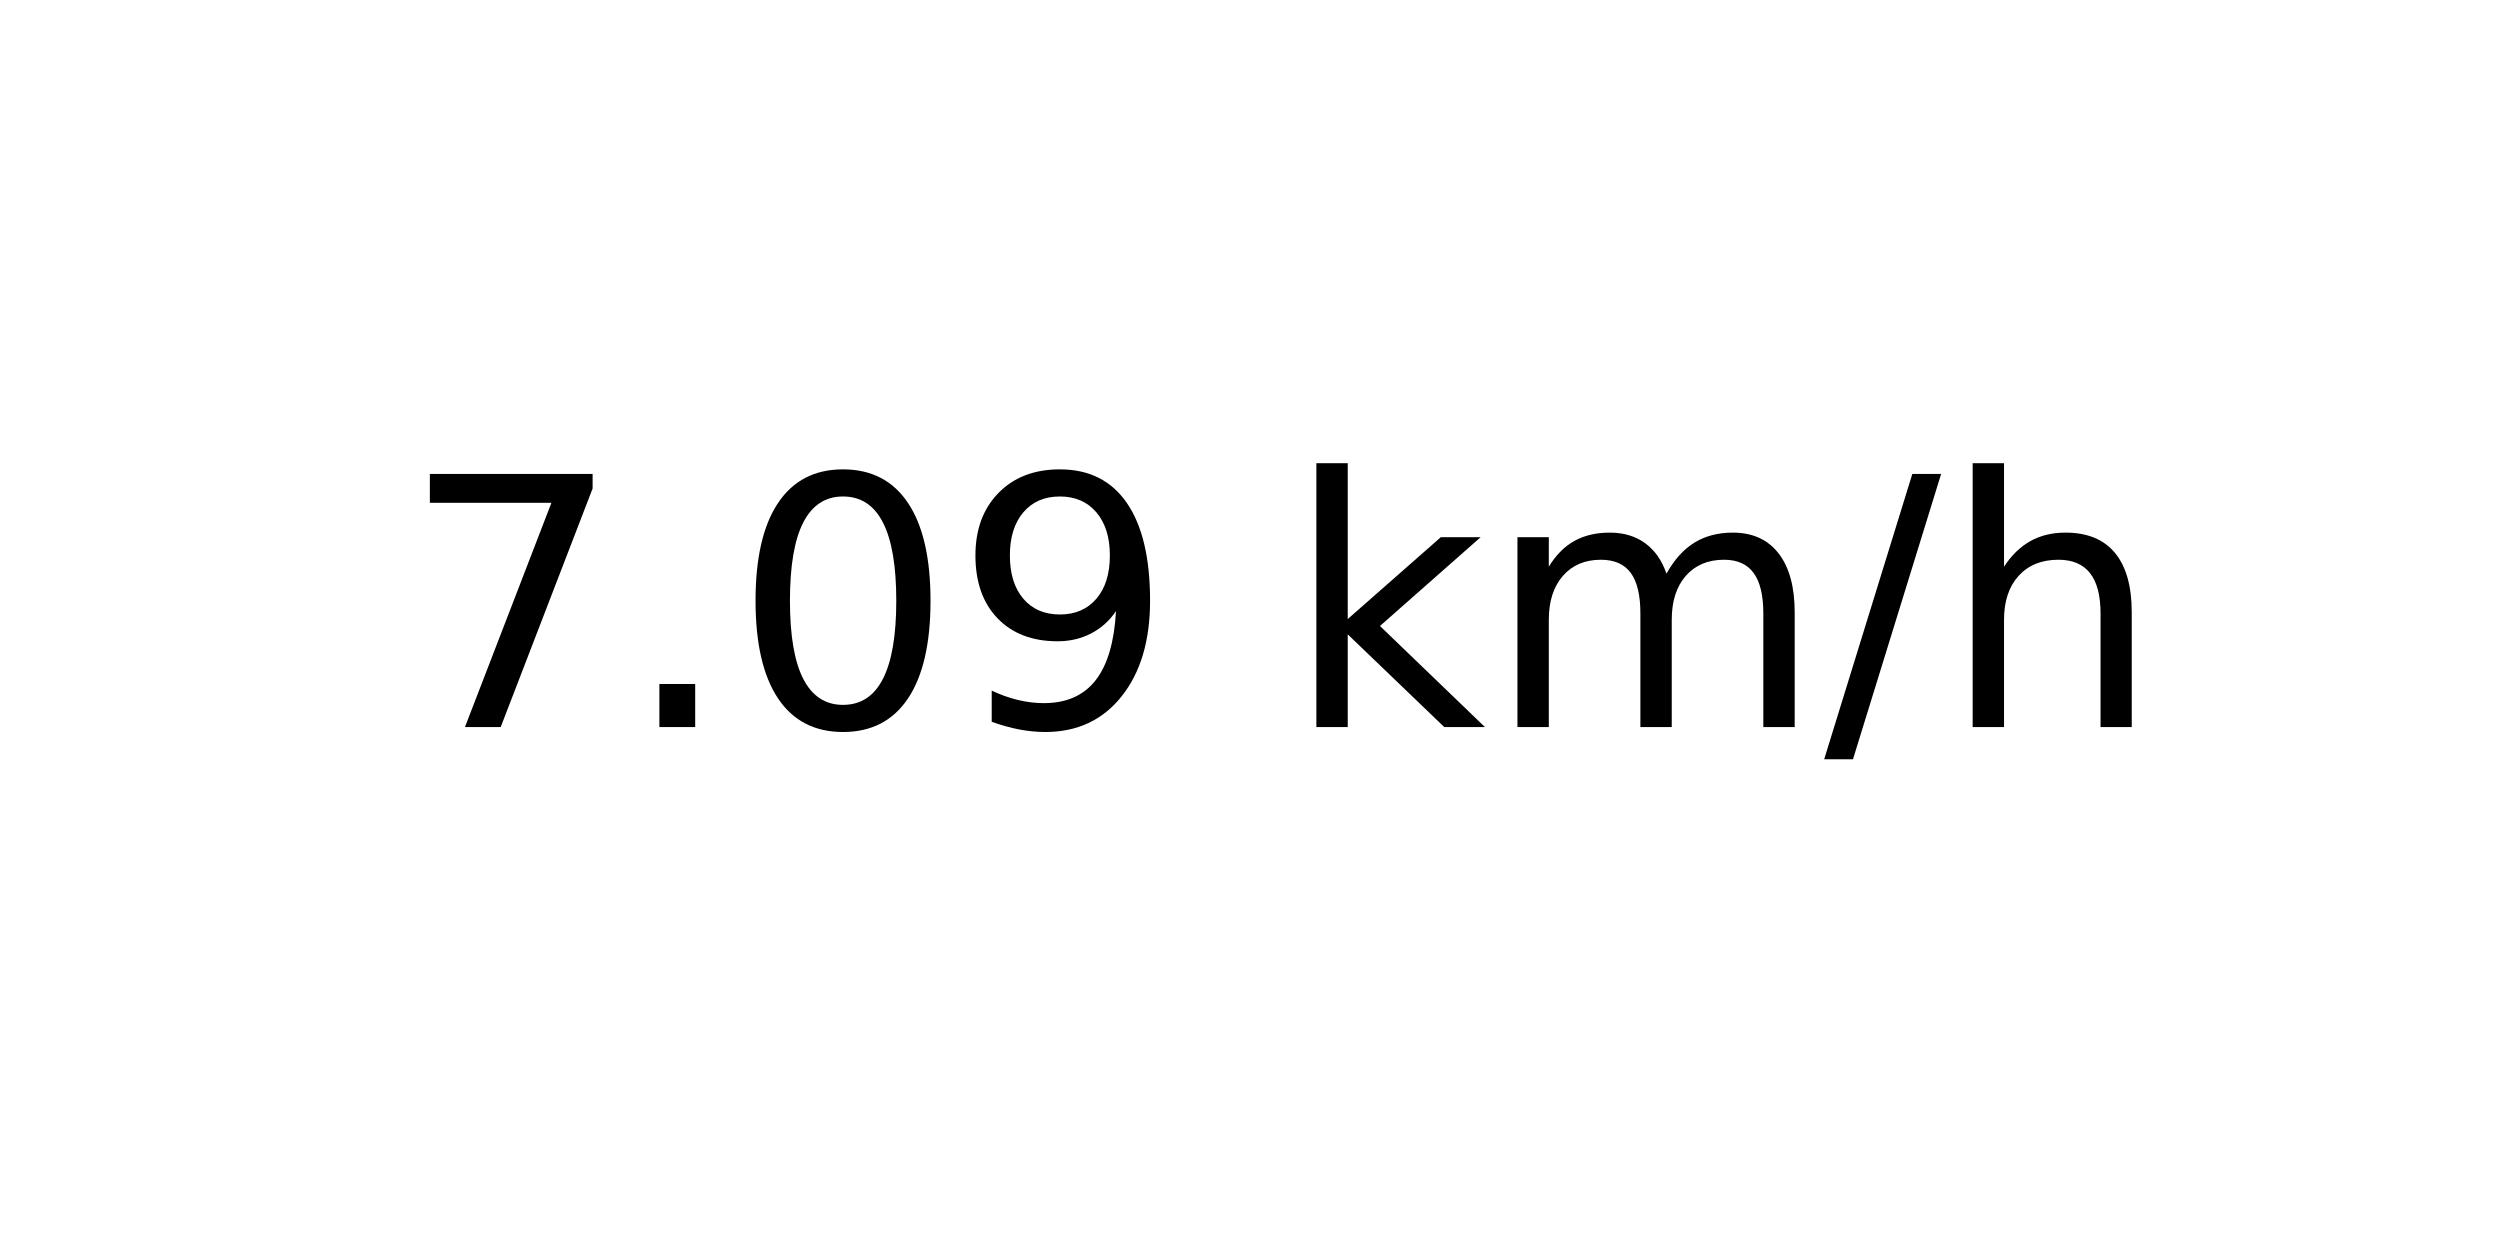
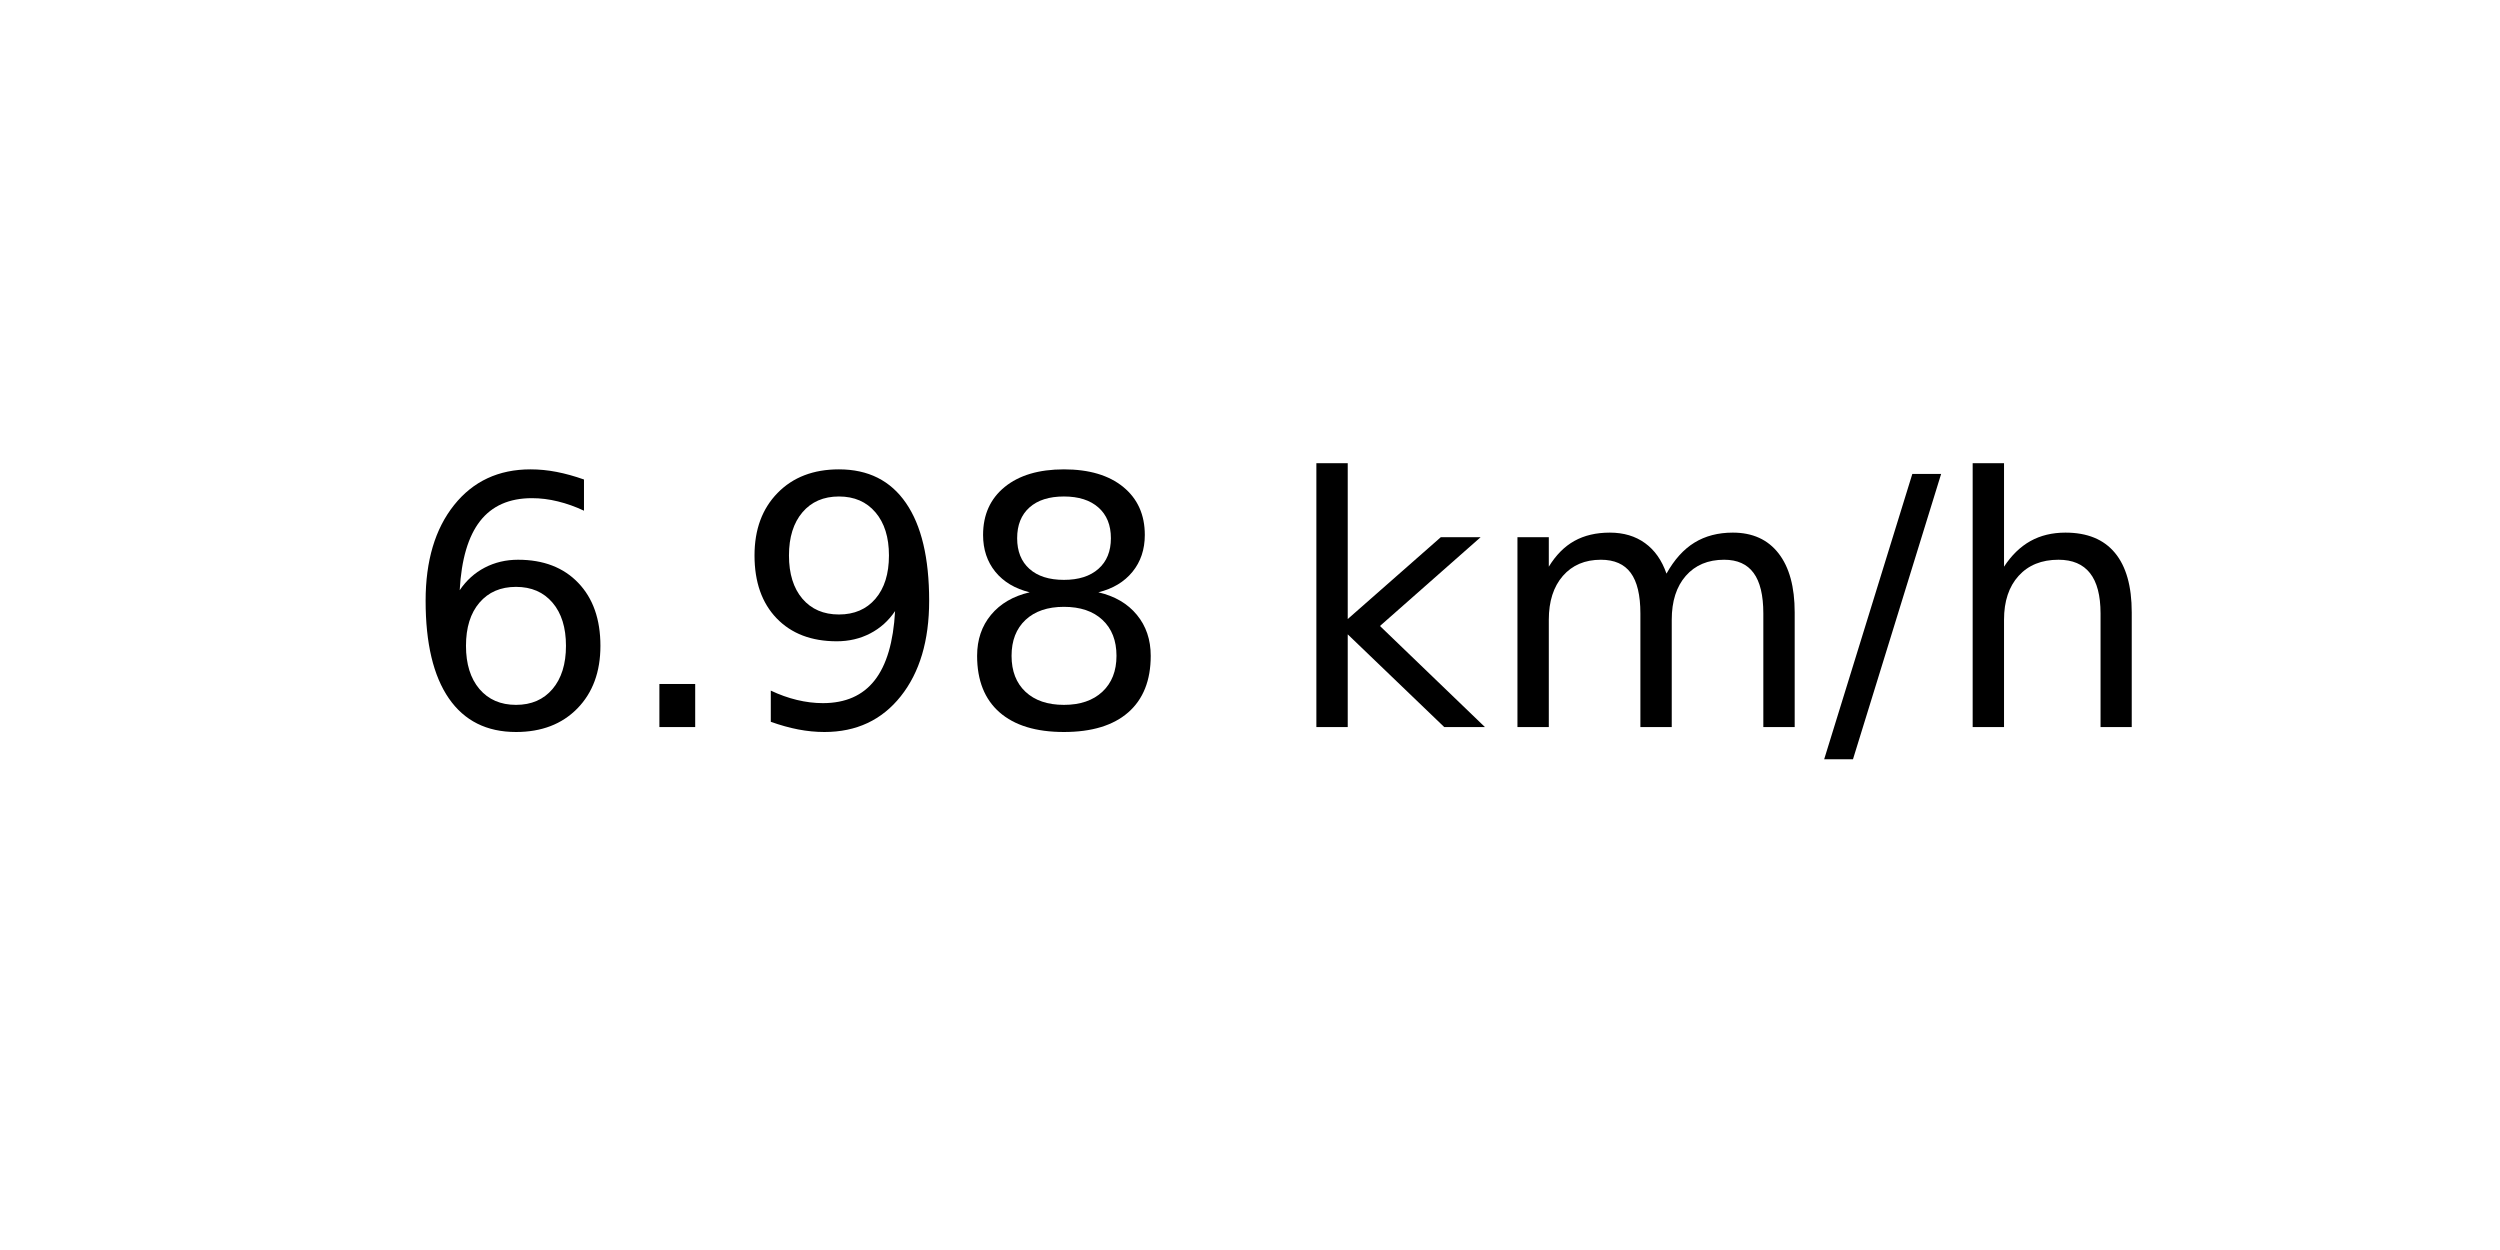
<svg xmlns="http://www.w3.org/2000/svg" xmlns:xlink="http://www.w3.org/1999/xlink" width="72pt" height="36pt" viewBox="0 0 72 36" version="1.1">
  <defs>
    <style type="text/css">*{stroke-linejoin: round; stroke-linecap: butt}</style>
  </defs>
  <g id="figure_1">
    <g id="axes_1">
      <g id="text_1">
        <g transform="translate(11.55937 20.93937) scale(0.1 -0.1)">
          <defs>
-             <path id="DejaVuSans-37" d="M 525 4666  L 3525 4666  L 3525 4397  L 1831 0  L 1172 0  L 2766 4134  L 525 4134  L 525 4666  z " transform="scale(0.015625)" />
+             <path id="DejaVuSans-36" d="M 2113 2584  Q 1688 2584 1439 2293  Q 1191 2003 1191 1497  Q 1191 994 1439 701  Q 1688 409 2113 409  Q 2538 409 2786 701  Q 3034 994 3034 1497  Q 3034 2003 2786 2293  Q 2538 2584 2113 2584  z M 3366 4563  L 3366 3988  Q 3128 4100 2886 4159  Q 2644 4219 2406 4219  Q 1781 4219 1451 3797  Q 1122 3375 1075 2522  Q 1259 2794 1537 2939  Q 1816 3084 2150 3084  Q 2853 3084 3261 2657  Q 3669 2231 3669 1497  Q 3669 778 3244 343  Q 2819 -91 2113 -91  Q 1303 -91 875 529  Q 447 1150 447 2328  Q 447 3434 972 4092  Q 1497 4750 2381 4750  Q 2619 4750 2861 4703  Q 3103 4656 3366 4563  z " transform="scale(0.015625)" />
            <path id="DejaVuSans-2e" d="M 684 794  L 1344 794  L 1344 0  L 684 0  L 684 794  z " transform="scale(0.015625)" />
-             <path id="DejaVuSans-30" d="M 2034 4250  Q 1547 4250 1301 3770  Q 1056 3291 1056 2328  Q 1056 1369 1301 889  Q 1547 409 2034 409  Q 2525 409 2770 889  Q 3016 1369 3016 2328  Q 3016 3291 2770 3770  Q 2525 4250 2034 4250  z M 2034 4750  Q 2819 4750 3233 4129  Q 3647 3509 3647 2328  Q 3647 1150 3233 529  Q 2819 -91 2034 -91  Q 1250 -91 836 529  Q 422 1150 422 2328  Q 422 3509 836 4129  Q 1250 4750 2034 4750  z " transform="scale(0.015625)" />
            <path id="DejaVuSans-39" d="M 703 97  L 703 672  Q 941 559 1184 500  Q 1428 441 1663 441  Q 2288 441 2617 861  Q 2947 1281 2994 2138  Q 2813 1869 2534 1725  Q 2256 1581 1919 1581  Q 1219 1581 811 2004  Q 403 2428 403 3163  Q 403 3881 828 4315  Q 1253 4750 1959 4750  Q 2769 4750 3195 4129  Q 3622 3509 3622 2328  Q 3622 1225 3098 567  Q 2575 -91 1691 -91  Q 1453 -91 1209 -44  Q 966 3 703 97  z M 1959 2075  Q 2384 2075 2632 2365  Q 2881 2656 2881 3163  Q 2881 3666 2632 3958  Q 2384 4250 1959 4250  Q 1534 4250 1286 3958  Q 1038 3666 1038 3163  Q 1038 2656 1286 2365  Q 1534 2075 1959 2075  z " transform="scale(0.015625)" />
+             <path id="DejaVuSans-38" d="M 2034 2216  Q 1584 2216 1326 1975  Q 1069 1734 1069 1313  Q 1069 891 1326 650  Q 1584 409 2034 409  Q 2484 409 2743 651  Q 3003 894 3003 1313  Q 3003 1734 2745 1975  Q 2488 2216 2034 2216  z M 1403 2484  Q 997 2584 770 2862  Q 544 3141 544 3541  Q 544 4100 942 4425  Q 1341 4750 2034 4750  Q 2731 4750 3128 4425  Q 3525 4100 3525 3541  Q 3525 3141 3298 2862  Q 3072 2584 2669 2484  Q 3125 2378 3379 2068  Q 3634 1759 3634 1313  Q 3634 634 3220 271  Q 2806 -91 2034 -91  Q 1263 -91 848 271  Q 434 634 434 1313  Q 434 1759 690 2068  Q 947 2378 1403 2484  z M 1172 3481  Q 1172 3119 1398 2916  Q 1625 2713 2034 2713  Q 2441 2713 2670 2916  Q 2900 3119 2900 3481  Q 2900 3844 2670 4047  Q 2441 4250 2034 4250  Q 1625 4250 1398 4047  Q 1172 3844 1172 3481  z " transform="scale(0.015625)" />
            <path id="DejaVuSans-20" transform="scale(0.015625)" />
            <path id="DejaVuSans-6b" d="M 581 4863  L 1159 4863  L 1159 1991  L 2875 3500  L 3609 3500  L 1753 1863  L 3688 0  L 2938 0  L 1159 1709  L 1159 0  L 581 0  L 581 4863  z " transform="scale(0.015625)" />
            <path id="DejaVuSans-6d" d="M 3328 2828  Q 3544 3216 3844 3400  Q 4144 3584 4550 3584  Q 5097 3584 5394 3201  Q 5691 2819 5691 2113  L 5691 0  L 5113 0  L 5113 2094  Q 5113 2597 4934 2840  Q 4756 3084 4391 3084  Q 3944 3084 3684 2787  Q 3425 2491 3425 1978  L 3425 0  L 2847 0  L 2847 2094  Q 2847 2600 2669 2842  Q 2491 3084 2119 3084  Q 1678 3084 1418 2786  Q 1159 2488 1159 1978  L 1159 0  L 581 0  L 581 3500  L 1159 3500  L 1159 2956  Q 1356 3278 1631 3431  Q 1906 3584 2284 3584  Q 2666 3584 2933 3390  Q 3200 3197 3328 2828  z " transform="scale(0.015625)" />
            <path id="DejaVuSans-2f" d="M 1625 4666  L 2156 4666  L 531 -594  L 0 -594  L 1625 4666  z " transform="scale(0.015625)" />
            <path id="DejaVuSans-68" d="M 3513 2113  L 3513 0  L 2938 0  L 2938 2094  Q 2938 2591 2744 2837  Q 2550 3084 2163 3084  Q 1697 3084 1428 2787  Q 1159 2491 1159 1978  L 1159 0  L 581 0  L 581 4863  L 1159 4863  L 1159 2956  Q 1366 3272 1645 3428  Q 1925 3584 2291 3584  Q 2894 3584 3203 3211  Q 3513 2838 3513 2113  z " transform="scale(0.015625)" />
          </defs>
-           <use xlink:href="#DejaVuSans-37" />
+           <use xlink:href="#DejaVuSans-36" />
          <use xlink:href="#DejaVuSans-2e" x="63.623" />
-           <use xlink:href="#DejaVuSans-30" x="95.41" />
-           <use xlink:href="#DejaVuSans-39" x="159.033" />
+           <use xlink:href="#DejaVuSans-39" x="95.41" />
+           <use xlink:href="#DejaVuSans-38" x="159.033" />
          <use xlink:href="#DejaVuSans-20" x="222.656" />
          <use xlink:href="#DejaVuSans-6b" x="254.443" />
          <use xlink:href="#DejaVuSans-6d" x="312.354" />
          <use xlink:href="#DejaVuSans-2f" x="409.766" />
          <use xlink:href="#DejaVuSans-68" x="443.457" />
        </g>
      </g>
    </g>
  </g>
</svg>
